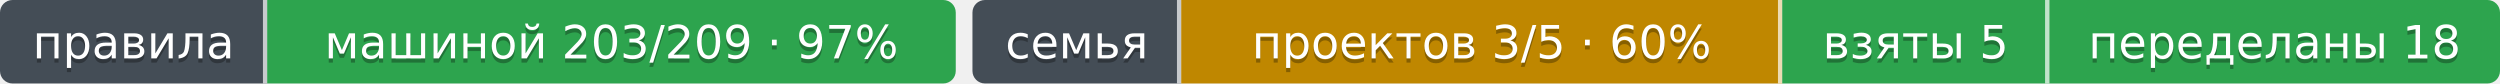
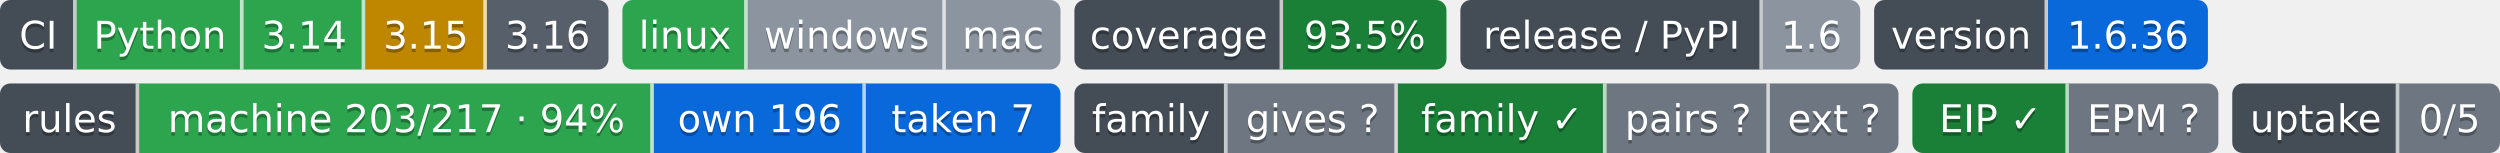
- <svg xmlns="http://www.w3.org/2000/svg" width="599" height="20" role="img" aria-label="машиной 203/209 · 97%: правил каталога держится машиной; проектов 3/5 · 60%: проектов семьи объявили механизм нашего происхождения; взяты 5: пар «проект × механизм» — наш механизм вызван или скопирован; переделаны 18: пар «проект × механизм» — наш механизм переделан под себя">
-   <clipPath id="z076779160">
-     <rect width="229" height="20" rx="3" x="0" />
+ <svg xmlns="http://www.w3.org/2000/svg" width="719" height="44" role="img" aria-label="Python: CI пройден; 3.14: CI пройден; 3.15: проектом не проверяется — версия лесенки семьи; 3.16: сборки для CI ещё нет; linux: CI пройден; windows: проверка не проводилась; mac: проверка не проводилась; 93.5%: покрытие 93.5%; 1.6: выпуск v1.6.0, на PyPI не публикуется; 1.6.36: версия 1.6.36; machine 203/217 · 94%: правил каталога держится механизмом; own 196: механизм свой; taken 7: механизм взят у другого проекта; gives ?: манифеста нет — проект не издатель; family ✓: ok; pairs ?: парных связей не объявлено; ext ?: фактов нет: .github/badges/facts.json не прочитан; EIP ✓: ok; EPM ?: свой: состояние отдачи; 0/5: перешли на EPM: никто; не прочитано у 5">
+   <clipPath id="z268e2f140">
+     <rect width="175" height="20" rx="3" x="0" />
  </clipPath>
-   <clipPath id="z076779161">
-     <rect width="366" height="20" rx="3" x="233" />
+   <clipPath id="z268e2f141">
+     <rect width="126" height="20" rx="3" x="179" />
+   </clipPath>
+   <clipPath id="z268e2f142">
+     <rect width="107" height="20" rx="3" x="309" />
+   </clipPath>
+   <clipPath id="z268e2f143">
+     <rect width="115" height="20" rx="3" x="420" />
+   </clipPath>
+   <clipPath id="z268e2f144">
+     <rect width="96" height="20" rx="3" x="539" />
  </clipPath>
  <g>
-     <rect x="0" width="64" height="20" fill="#444d56" clip-path="url(#z076779160)" />
-     <rect x="64" width="165" height="20" fill="#2da44e" clip-path="url(#z076779160)" />
-     <rect x="233" width="50" height="20" fill="#444d56" clip-path="url(#z076779161)" />
-     <rect x="283" width="144" height="20" fill="#bf8700" clip-path="url(#z076779161)" />
-     <rect x="427" width="64" height="20" fill="#2da44e" clip-path="url(#z076779161)" />
-     <rect x="491" width="108" height="20" fill="#2da44e" clip-path="url(#z076779161)" />
-     <rect x="63" width="1" height="20" fill="#fff" fill-opacity=".7" />
-     <rect x="282" width="1" height="20" fill="#fff" fill-opacity=".7" />
-     <rect x="426" width="1" height="20" fill="#fff" fill-opacity=".7" />
-     <rect x="490" width="1" height="20" fill="#fff" fill-opacity=".7" />
+     <rect x="0" width="22" height="20" fill="#444d56" clip-path="url(#z268e2f140)" />
+     <rect x="22" width="48" height="20" fill="#2da44e" clip-path="url(#z268e2f140)" />
+     <rect x="70" width="35" height="20" fill="#2da44e" clip-path="url(#z268e2f140)" />
+     <rect x="105" width="35" height="20" fill="#bf8700" clip-path="url(#z268e2f140)" />
+     <rect x="140" width="35" height="20" fill="#57606a" clip-path="url(#z268e2f140)" />
+     <rect x="179" width="36" height="20" fill="#2da44e" clip-path="url(#z268e2f141)" />
+     <rect x="215" width="57" height="20" fill="#8c959f" clip-path="url(#z268e2f141)" />
+     <rect x="272" width="33" height="20" fill="#8c959f" clip-path="url(#z268e2f141)" />
+     <rect x="309" width="60" height="20" fill="#444d56" clip-path="url(#z268e2f142)" />
+     <rect x="369" width="47" height="20" fill="#1a7f37" clip-path="url(#z268e2f142)" />
+     <rect x="420" width="87" height="20" fill="#444d56" clip-path="url(#z268e2f143)" />
+     <rect x="507" width="28" height="20" fill="#8c959f" clip-path="url(#z268e2f143)" />
+     <rect x="539" width="50" height="20" fill="#444d56" clip-path="url(#z268e2f144)" />
+     <rect x="589" width="46" height="20" fill="#0969da" clip-path="url(#z268e2f144)" />
+     <rect x="21" width="1" height="20" fill="#fff" fill-opacity=".7" />
+     <rect x="69" width="1" height="20" fill="#fff" fill-opacity=".7" />
+     <rect x="104" width="1" height="20" fill="#fff" fill-opacity=".7" />
+     <rect x="139" width="1" height="20" fill="#fff" fill-opacity=".7" />
+     <rect x="214" width="1" height="20" fill="#fff" fill-opacity=".7" />
+     <rect x="271" width="1" height="20" fill="#fff" fill-opacity=".7" />
+     <rect x="368" width="1" height="20" fill="#fff" fill-opacity=".7" />
+     <rect x="506" width="1" height="20" fill="#fff" fill-opacity=".7" />
+     <rect x="588" width="1" height="20" fill="#fff" fill-opacity=".7" />
  </g>
  <g fill="#fff" text-anchor="middle" font-family="Verdana,Geneva,DejaVu Sans,sans-serif" font-size="11">
-     <text x="32.0" y="15" fill="#010101" fill-opacity=".3">правила</text>
-     <text x="32.0" y="14">правила</text>
-     <text x="146.5" y="15" fill="#010101" fill-opacity=".3">машиной 203/209 · 97%</text>
-     <text x="146.5" y="14">машиной 203/209 · 97%</text>
-     <text x="258.0" y="15" fill="#010101" fill-opacity=".3">семья</text>
-     <text x="258.0" y="14">семья</text>
-     <text x="355.0" y="15" fill="#010101" fill-opacity=".3">проектов 3/5 · 60%</text>
-     <text x="355.0" y="14">проектов 3/5 · 60%</text>
-     <text x="459.0" y="15" fill="#010101" fill-opacity=".3">взяты 5</text>
-     <text x="459.0" y="14">взяты 5</text>
-     <text x="545.0" y="15" fill="#010101" fill-opacity=".3">переделаны 18</text>
-     <text x="545.0" y="14">переделаны 18</text>
+     <text x="11.0" y="15" fill="#010101" fill-opacity=".3">CI</text>
+     <text x="11.0" y="14">CI</text>
+     <text x="46.0" y="15" fill="#010101" fill-opacity=".3">Python</text>
+     <text x="46.0" y="14">Python</text>
+     <text x="87.5" y="15" fill="#010101" fill-opacity=".3">3.14</text>
+     <text x="87.5" y="14">3.14</text>
+     <text x="122.5" y="15" fill="#010101" fill-opacity=".3">3.15</text>
+     <text x="122.5" y="14">3.15</text>
+     <text x="157.5" y="15" fill="#010101" fill-opacity=".3">3.16</text>
+     <text x="157.5" y="14">3.16</text>
+     <text x="197.0" y="15" fill="#010101" fill-opacity=".3">linux</text>
+     <text x="197.0" y="14">linux</text>
+     <text x="243.5" y="15" fill="#010101" fill-opacity=".3">windows</text>
+     <text x="243.5" y="14">windows</text>
+     <text x="288.5" y="15" fill="#010101" fill-opacity=".3">mac</text>
+     <text x="288.5" y="14">mac</text>
+     <text x="339.0" y="15" fill="#010101" fill-opacity=".3">coverage</text>
+     <text x="339.0" y="14">coverage</text>
+     <text x="392.5" y="15" fill="#010101" fill-opacity=".3">93.5%</text>
+     <text x="392.5" y="14">93.5%</text>
+     <text x="463.5" y="15" fill="#010101" fill-opacity=".3">release / PyPI</text>
+     <text x="463.5" y="14">release / PyPI</text>
+     <text x="521.0" y="15" fill="#010101" fill-opacity=".3">1.6</text>
+     <text x="521.0" y="14">1.6</text>
+     <text x="564.0" y="15" fill="#010101" fill-opacity=".3">version</text>
+     <text x="564.0" y="14">version</text>
+     <text x="612.0" y="15" fill="#010101" fill-opacity=".3">1.6.36</text>
+     <text x="612.0" y="14">1.6.36</text>
+   </g>
+   <clipPath id="z66ab12360">
+     <rect y="24" width="305" height="20" rx="3" x="0" />
+   </clipPath>
+   <clipPath id="z66ab12361">
+     <rect y="24" width="237" height="20" rx="3" x="309" />
+   </clipPath>
+   <clipPath id="z66ab12362">
+     <rect y="24" width="88" height="20" rx="3" x="550" />
+   </clipPath>
+   <clipPath id="z66ab12363">
+     <rect y="24" width="77" height="20" rx="3" x="642" />
+   </clipPath>
+   <g>
+     <rect x="0" y="24" width="40" height="20" fill="#444d56" clip-path="url(#z66ab12360)" />
+     <rect x="40" y="24" width="148" height="20" fill="#2da44e" clip-path="url(#z66ab12360)" />
+     <rect x="188" y="24" width="61" height="20" fill="#0969da" clip-path="url(#z66ab12360)" />
+     <rect x="249" y="24" width="56" height="20" fill="#0969da" clip-path="url(#z66ab12360)" />
+     <rect x="309" y="24" width="44" height="20" fill="#444d56" clip-path="url(#z66ab12361)" />
+     <rect x="353" y="24" width="49" height="20" fill="#6e7781" clip-path="url(#z66ab12361)" />
+     <rect x="402" y="24" width="60" height="20" fill="#1a7f37" clip-path="url(#z66ab12361)" />
+     <rect x="462" y="24" width="47" height="20" fill="#6e7781" clip-path="url(#z66ab12361)" />
+     <rect x="509" y="24" width="37" height="20" fill="#6e7781" clip-path="url(#z66ab12361)" />
+     <rect x="550" y="24" width="45" height="20" fill="#1a7f37" clip-path="url(#z66ab12362)" />
+     <rect x="595" y="24" width="43" height="20" fill="#6e7781" clip-path="url(#z66ab12362)" />
+     <rect x="642" y="24" width="48" height="20" fill="#444d56" clip-path="url(#z66ab12363)" />
+     <rect x="690" y="24" width="29" height="20" fill="#6e7781" clip-path="url(#z66ab12363)" />
+     <rect x="39" y="24" width="1" height="20" fill="#fff" fill-opacity=".7" />
+     <rect x="187" y="24" width="1" height="20" fill="#fff" fill-opacity=".7" />
+     <rect x="248" y="24" width="1" height="20" fill="#fff" fill-opacity=".7" />
+     <rect x="352" y="24" width="1" height="20" fill="#fff" fill-opacity=".7" />
+     <rect x="401" y="24" width="1" height="20" fill="#fff" fill-opacity=".7" />
+     <rect x="461" y="24" width="1" height="20" fill="#fff" fill-opacity=".7" />
+     <rect x="508" y="24" width="1" height="20" fill="#fff" fill-opacity=".7" />
+     <rect x="594" y="24" width="1" height="20" fill="#fff" fill-opacity=".7" />
+     <rect x="689" y="24" width="1" height="20" fill="#fff" fill-opacity=".7" />
+   </g>
+   <g fill="#fff" text-anchor="middle" font-family="Verdana,Geneva,DejaVu Sans,sans-serif" font-size="11">
+     <text x="20.0" y="39" fill="#010101" fill-opacity=".3">rules</text>
+     <text x="20.0" y="38">rules</text>
+     <text x="114.0" y="39" fill="#010101" fill-opacity=".3">machine 203/217 · 94%</text>
+     <text x="114.0" y="38">machine 203/217 · 94%</text>
+     <text x="218.5" y="39" fill="#010101" fill-opacity=".3">own 196</text>
+     <text x="218.5" y="38">own 196</text>
+     <text x="277.0" y="39" fill="#010101" fill-opacity=".3">taken 7</text>
+     <text x="277.0" y="38">taken 7</text>
+     <text x="331.0" y="39" fill="#010101" fill-opacity=".3">family</text>
+     <text x="331.0" y="38">family</text>
+     <text x="377.5" y="39" fill="#010101" fill-opacity=".3">gives ?</text>
+     <text x="377.5" y="38">gives ?</text>
+     <text x="432.0" y="39" fill="#010101" fill-opacity=".3">family ✓</text>
+     <text x="432.0" y="38">family ✓</text>
+     <text x="485.5" y="39" fill="#010101" fill-opacity=".3">pairs ?</text>
+     <text x="485.5" y="38">pairs ?</text>
+     <text x="527.5" y="39" fill="#010101" fill-opacity=".3">ext ?</text>
+     <text x="527.5" y="38">ext ?</text>
+     <text x="572.5" y="39" fill="#010101" fill-opacity=".3">EIP ✓</text>
+     <text x="572.5" y="38">EIP ✓</text>
+     <text x="616.5" y="39" fill="#010101" fill-opacity=".3">EPM ?</text>
+     <text x="616.5" y="38">EPM ?</text>
+     <text x="666.0" y="39" fill="#010101" fill-opacity=".3">uptake</text>
+     <text x="666.0" y="38">uptake</text>
+     <text x="704.5" y="39" fill="#010101" fill-opacity=".3">0/5</text>
+     <text x="704.5" y="38">0/5</text>
  </g>
</svg>
